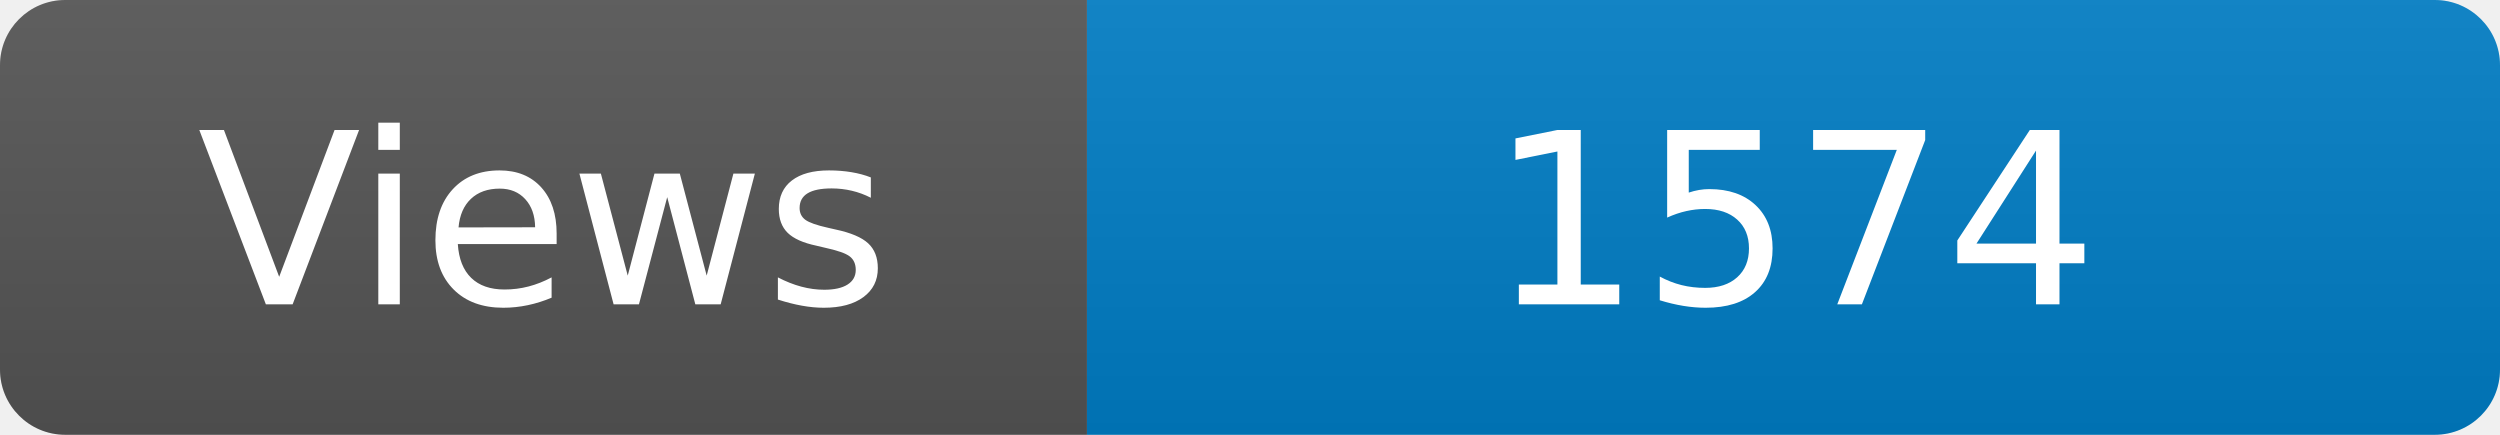
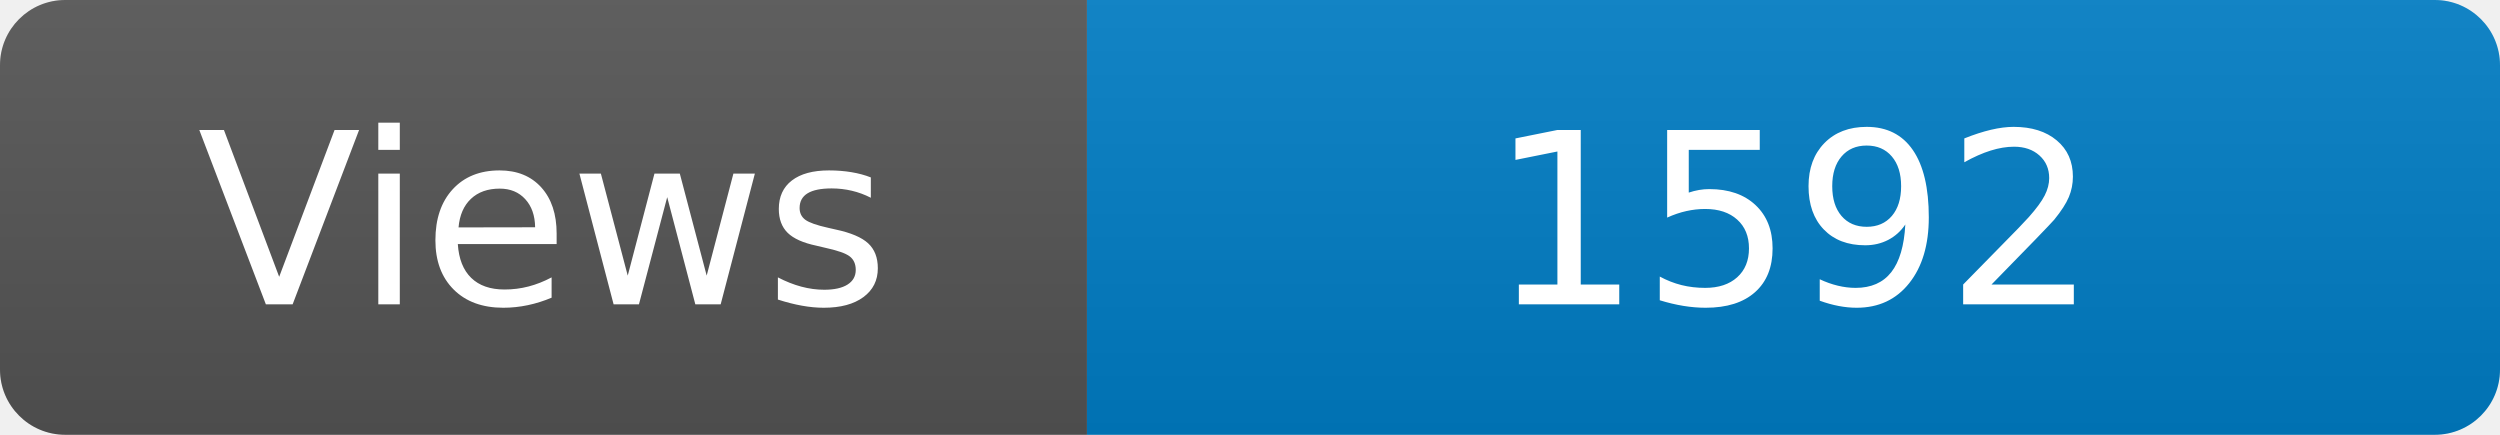
<svg xmlns="http://www.w3.org/2000/svg" width="115" height="20" role="img" aria-label="Maintained?: yes">
  <linearGradient id="s" x2="0" y2="100%">
    <stop offset="0" stop-color="#bbb" stop-opacity=".1" />
    <stop offset="1" stop-opacity=".1" />
  </linearGradient>
  <clipPath id="r">
    <rect width="115" height="20" rx="3" fill="#fff" />
  </clipPath>
  <g clip-path="url(#r)">
    <rect width="50" height="20" fill="#555" />
    <rect x="50" width="160" height="20" fill="#007ec6" />
    <rect width="115" height="20" fill="url(#s)" />
  </g>
  <g fill="#fff" text-anchor="middle" font-family="Verdana,Geneva,DejaVu Sans,sans-serif" font-size="110">
    <text x="250" y="140" transform="scale(.1)" fill="#fff">Views</text>
-     <text x="825" y="140" transform="scale(.1)" fill="#fff">1574</text>
+     <text x="825" y="140" transform="scale(.1)" fill="#fff">1592</text>
  </g>
</svg>
